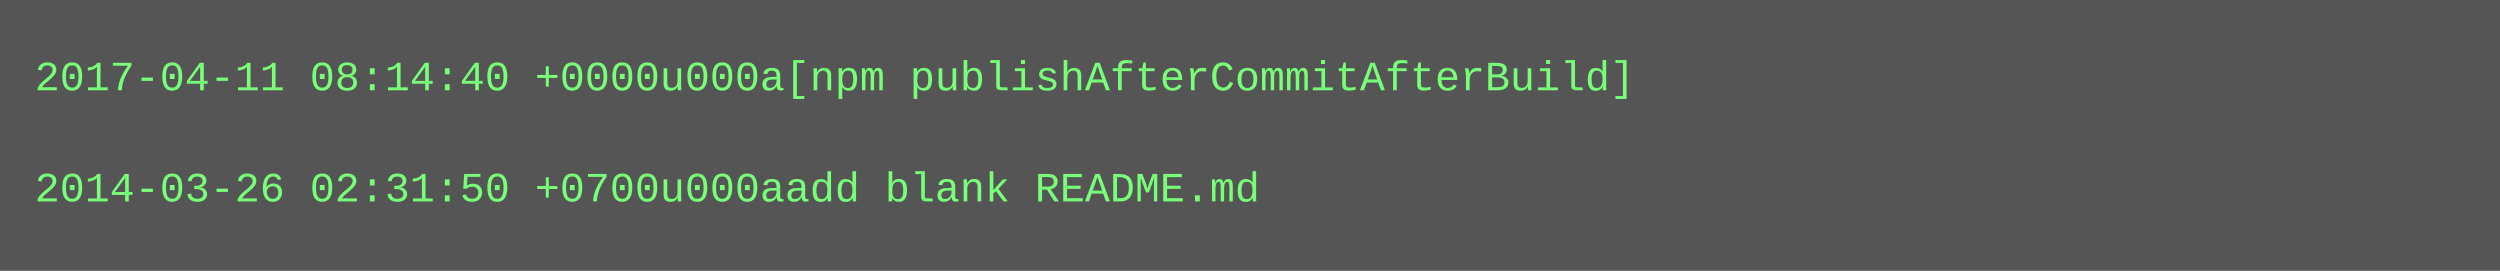
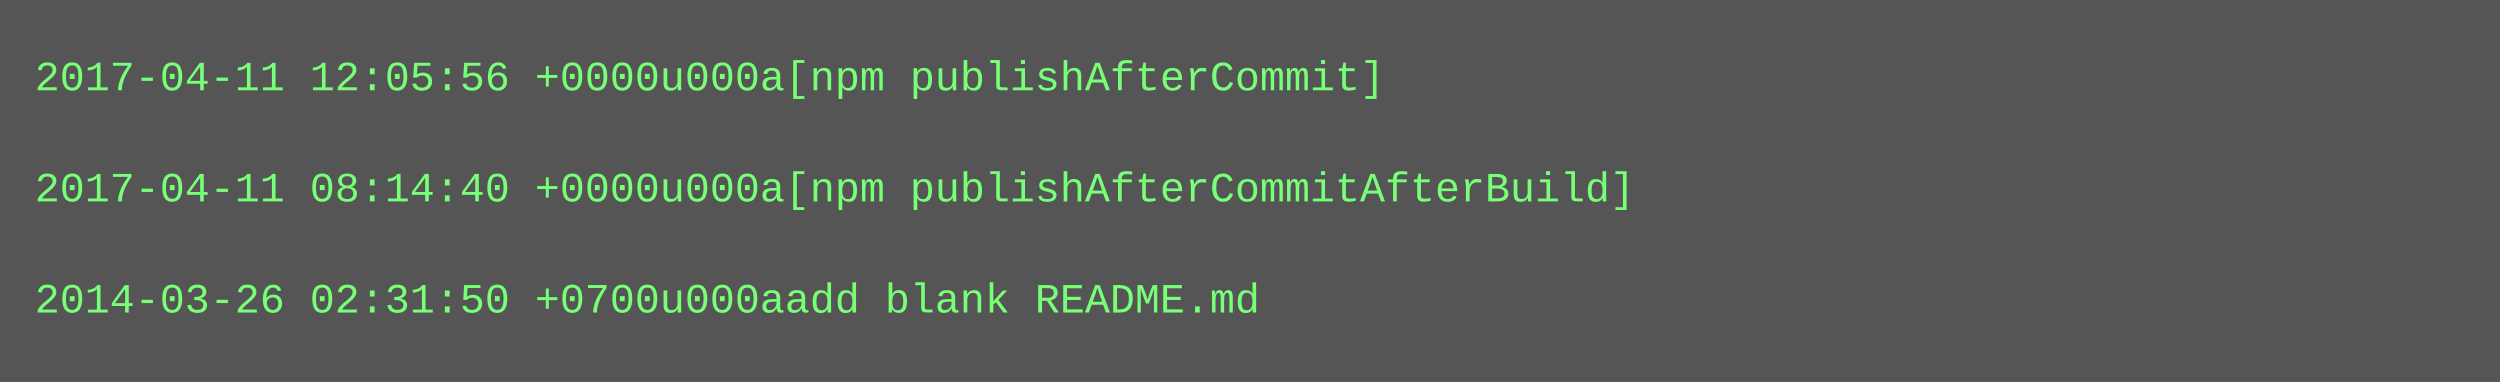
- <svg xmlns="http://www.w3.org/2000/svg" height="78" width="720">
-   <rect height="78" fill="#555" width="720" />
+ <svg xmlns="http://www.w3.org/2000/svg" height="110" width="720">
+   <rect height="110" fill="#555" width="720" />
  <text fill="#7f7" font-family="Courier New" font-size="12" xml:space="preserve">
-     <tspan x="10" y="26">2017-04-11 08:14:40 +0000u000a[npm publishAfterCommitAfterBuild]</tspan>
+     <tspan x="10" y="26">2017-04-11 12:05:56 +0000u000a[npm publishAfterCommit]</tspan>
    <tspan x="10" y="42" />
-     <tspan x="10" y="58">2014-03-26 02:31:50 +0700u000aadd blank README.md</tspan>
+     <tspan x="10" y="58">2017-04-11 08:14:40 +0000u000a[npm publishAfterCommitAfterBuild]</tspan>
+     <tspan x="10" y="74" />
+     <tspan x="10" y="90">2014-03-26 02:31:50 +0700u000aadd blank README.md</tspan>
  </text>
</svg>
